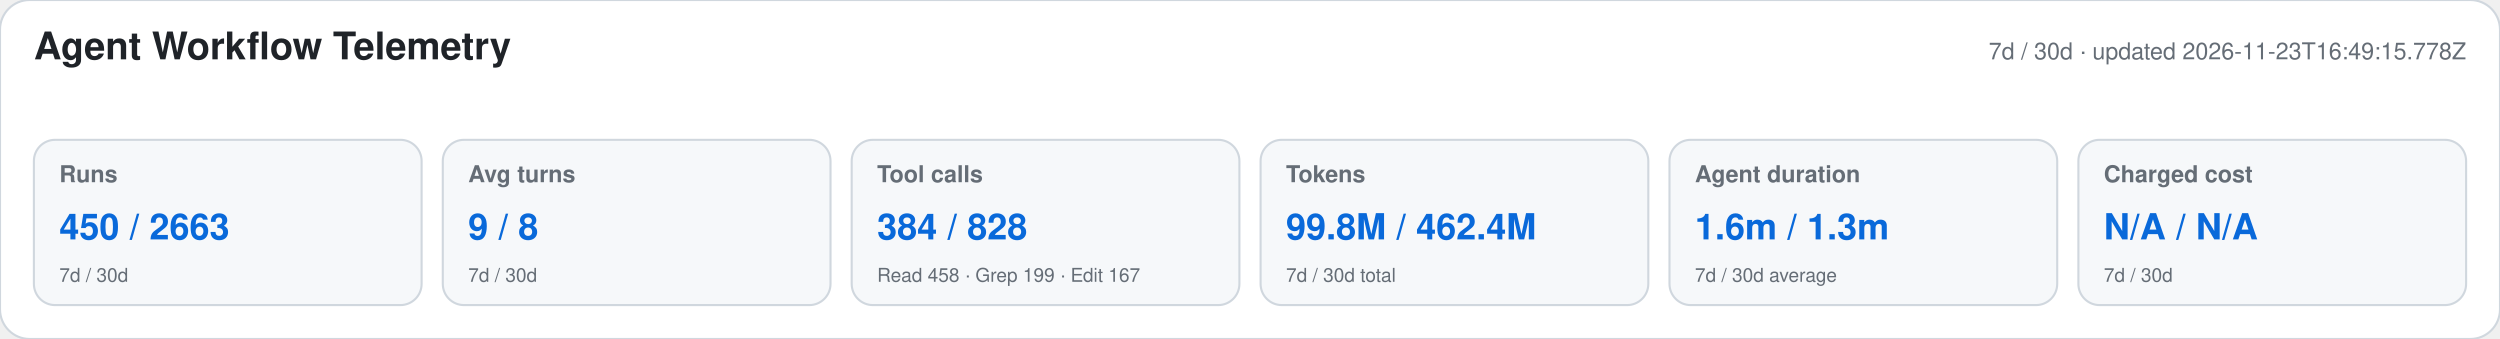
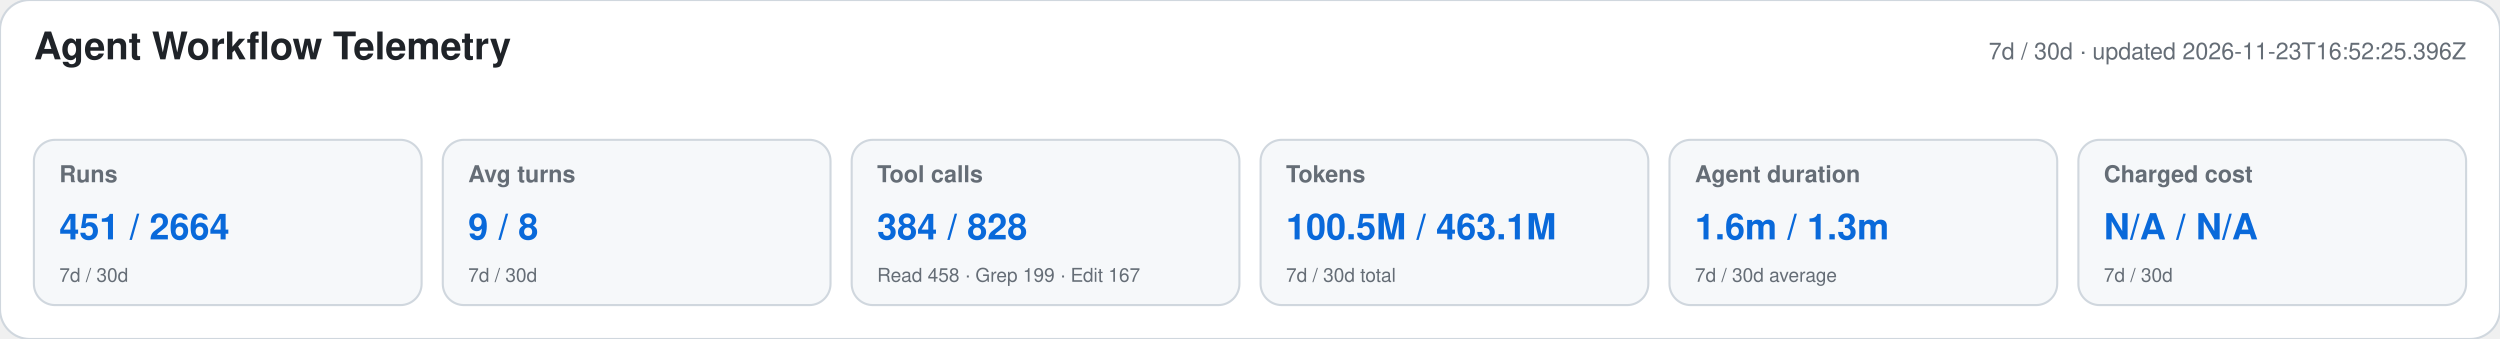
<svg xmlns="http://www.w3.org/2000/svg" width="1180" height="160" viewBox="0 0 1180 160" role="img" aria-labelledby="title desc">
  <style>text{font-family:-apple-system,BlinkMacSystemFont,"Segoe UI",Helvetica,Arial,sans-serif}.heading{font-size:18px;font-weight:650;fill:#1f2328}.meta,.label,.secondary{fill:#656d76}.meta,.label{font-size:11px}.label{font-weight:600}.primary{font-size:17px;font-weight:700;fill:#0969da}.secondary{font-size:9px}</style>
  <rect width="1180" height="160" rx="14" fill="#ffffff" stroke="#d0d7de" />
  <text x="16" y="28" class="heading">Agent Workflow Telemetry</text>
-   <text x="1164" y="28" text-anchor="end" class="meta">7d / 30d · updated 2026-11-23T16:49:15.778Z</text>
+   <text x="1164" y="28" text-anchor="end" class="meta">7d / 30d · updated 2026-11-23T16:52:25.396Z</text>
  <g>
    <rect x="16" y="66" width="183" height="78" rx="10" fill="#f6f8fa" stroke="#d0d7de" />
    <text x="28" y="86" class="label">Runs</text>
-     <text x="28" y="113" class="primary">450 / 2663</text>
+     <text x="28" y="113" class="primary">451 / 2664</text>
    <text x="28" y="133" class="secondary">7d / 30d</text>
  </g>
  <g>
    <rect x="209" y="66" width="183" height="78" rx="10" fill="#f6f8fa" stroke="#d0d7de" />
    <text x="221" y="86" class="label">Avg turns</text>
    <text x="221" y="113" class="primary">9 / 8</text>
    <text x="221" y="133" class="secondary">7d / 30d</text>
  </g>
  <g>
    <rect x="402" y="66" width="183" height="78" rx="10" fill="#f6f8fa" stroke="#d0d7de" />
    <text x="414" y="86" class="label">Tool calls</text>
    <text x="414" y="113" class="primary">384 / 828</text>
    <text x="414" y="133" class="secondary">Read 458 · Grep 199 · Edit 167</text>
  </g>
  <g>
    <rect x="595" y="66" width="183" height="78" rx="10" fill="#f6f8fa" stroke="#d0d7de" />
    <text x="607" y="86" class="label">Tokens</text>
-     <text x="607" y="113" class="primary">99.8M / 462.4M</text>
+     <text x="607" y="113" class="primary">100.5M / 463.1M</text>
    <text x="607" y="133" class="secondary">7d / 30d total</text>
  </g>
  <g>
    <rect x="788" y="66" width="183" height="78" rx="10" fill="#f6f8fa" stroke="#d0d7de" />
    <text x="800" y="86" class="label">Agent duration</text>
    <text x="800" y="113" class="primary">1.6m / 1.3m</text>
    <text x="800" y="133" class="secondary">7d / 30d average</text>
  </g>
  <g>
    <rect x="981" y="66" width="183" height="78" rx="10" fill="#f6f8fa" stroke="#d0d7de" />
    <text x="993" y="86" class="label">Charged cost</text>
    <text x="993" y="113" class="primary">N/A / N/A</text>
    <text x="993" y="133" class="secondary">7d / 30d</text>
  </g>
</svg>
